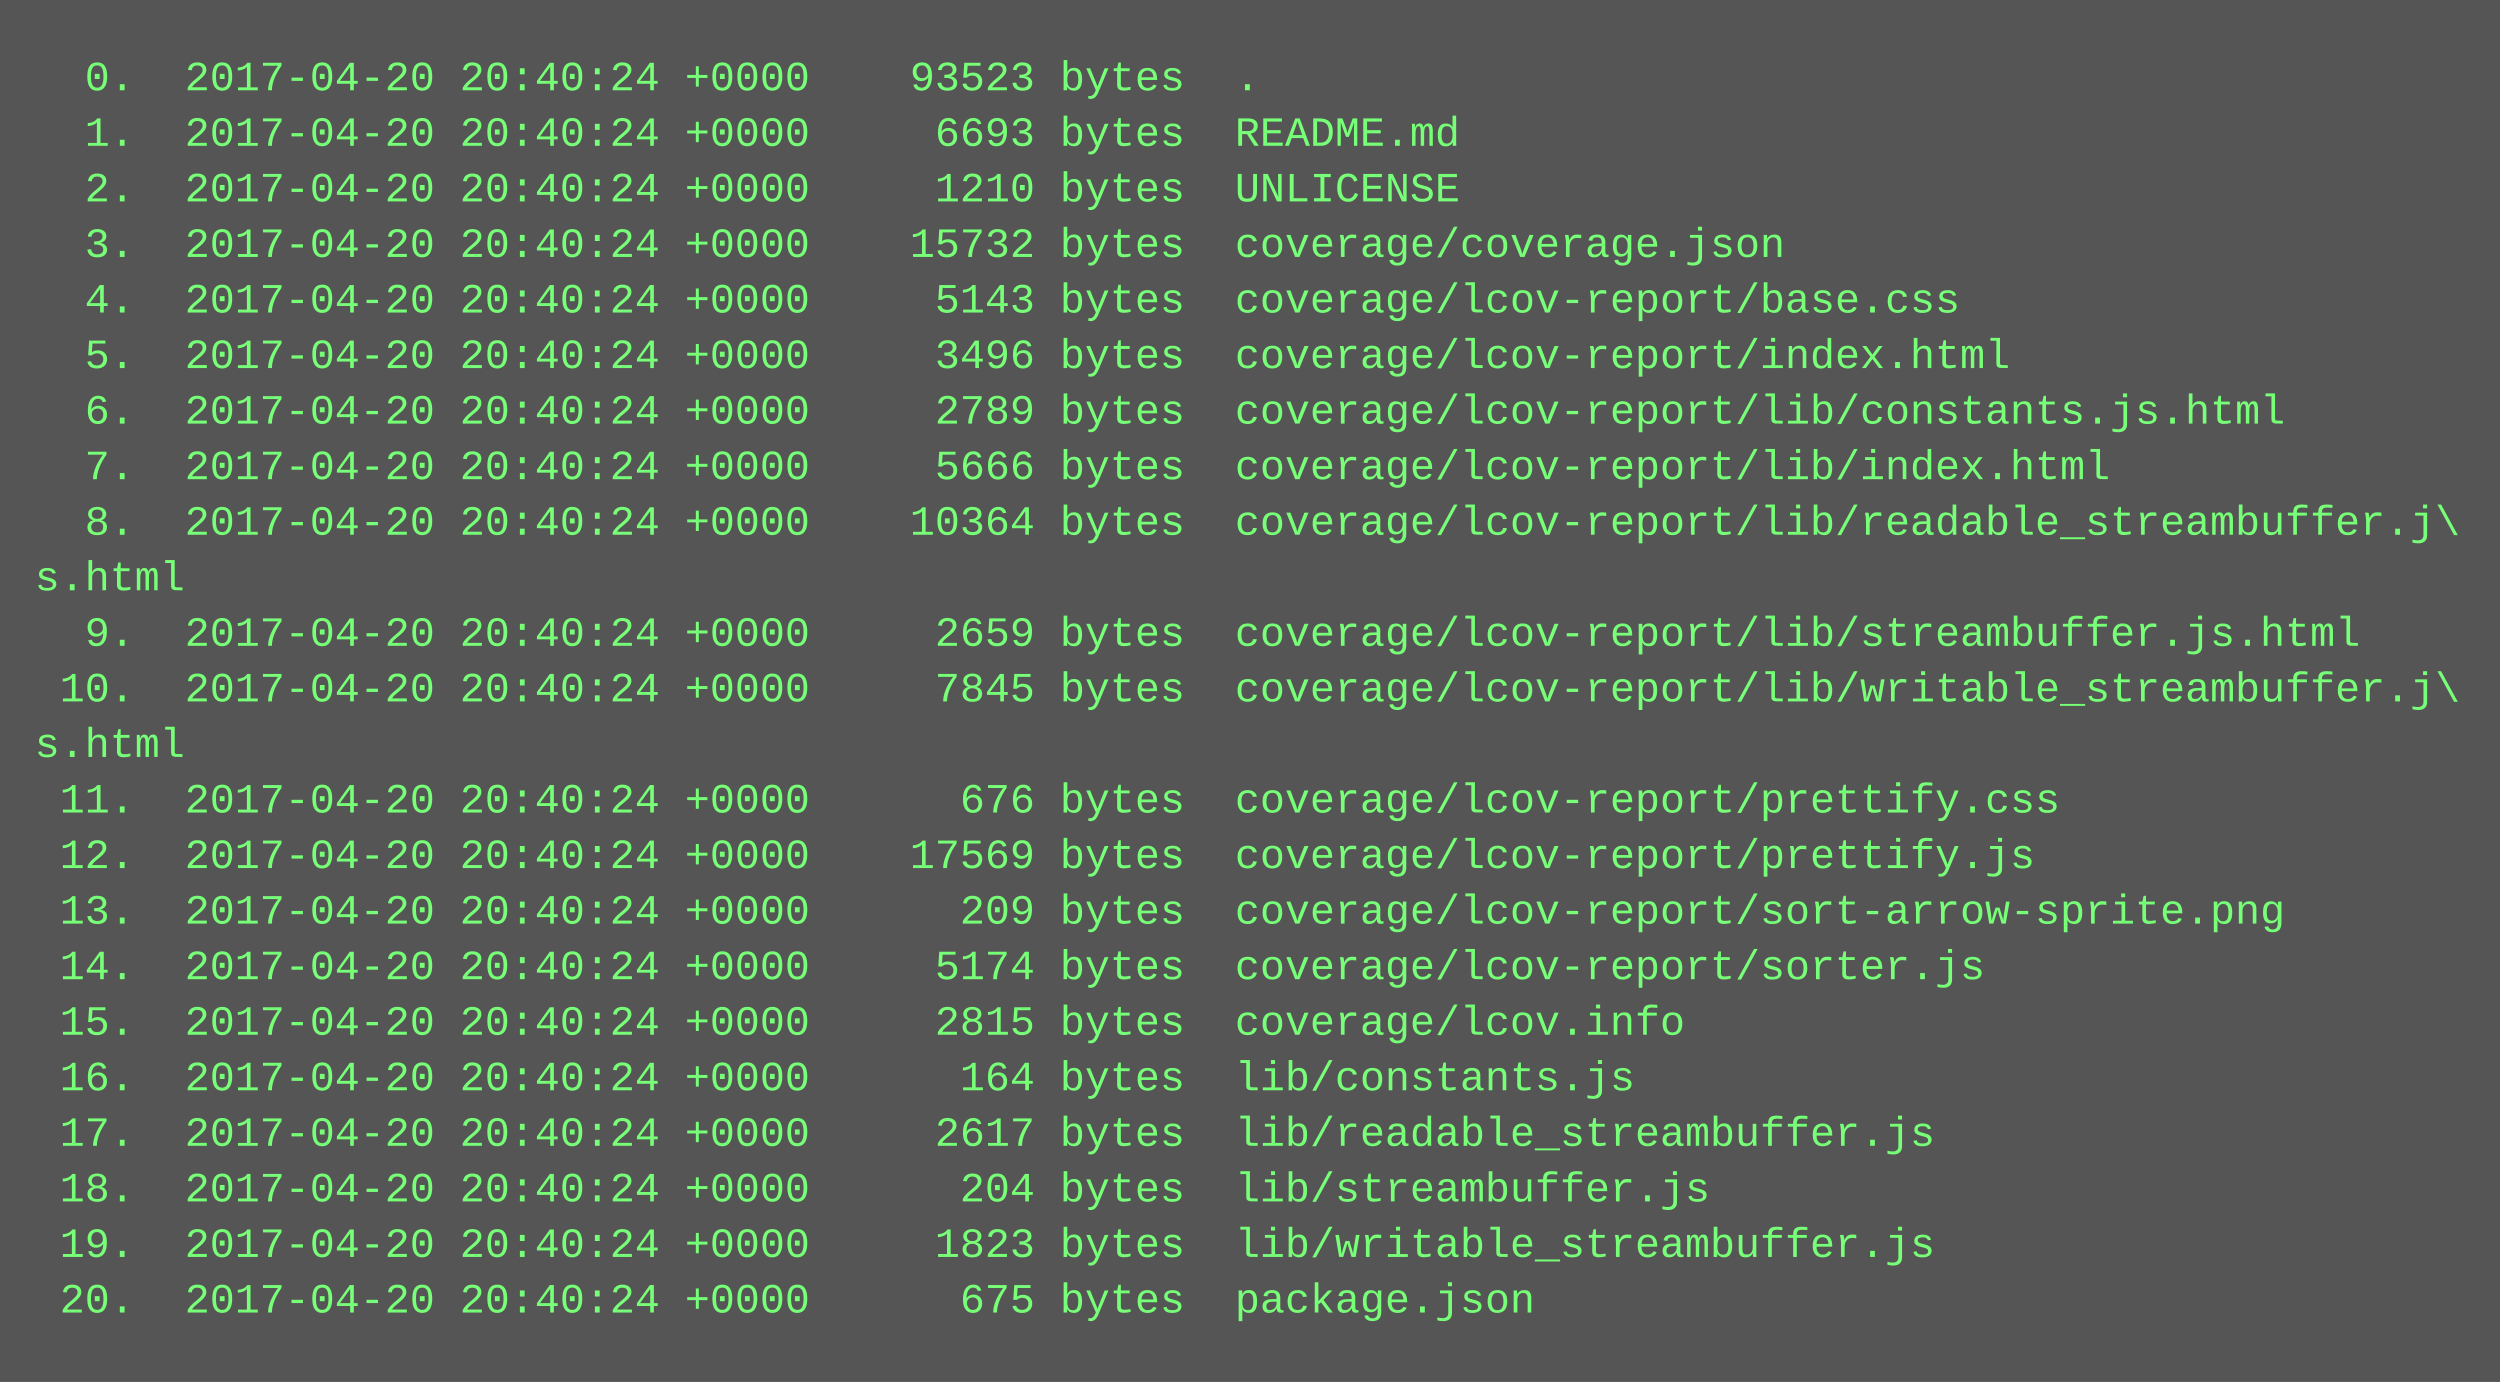
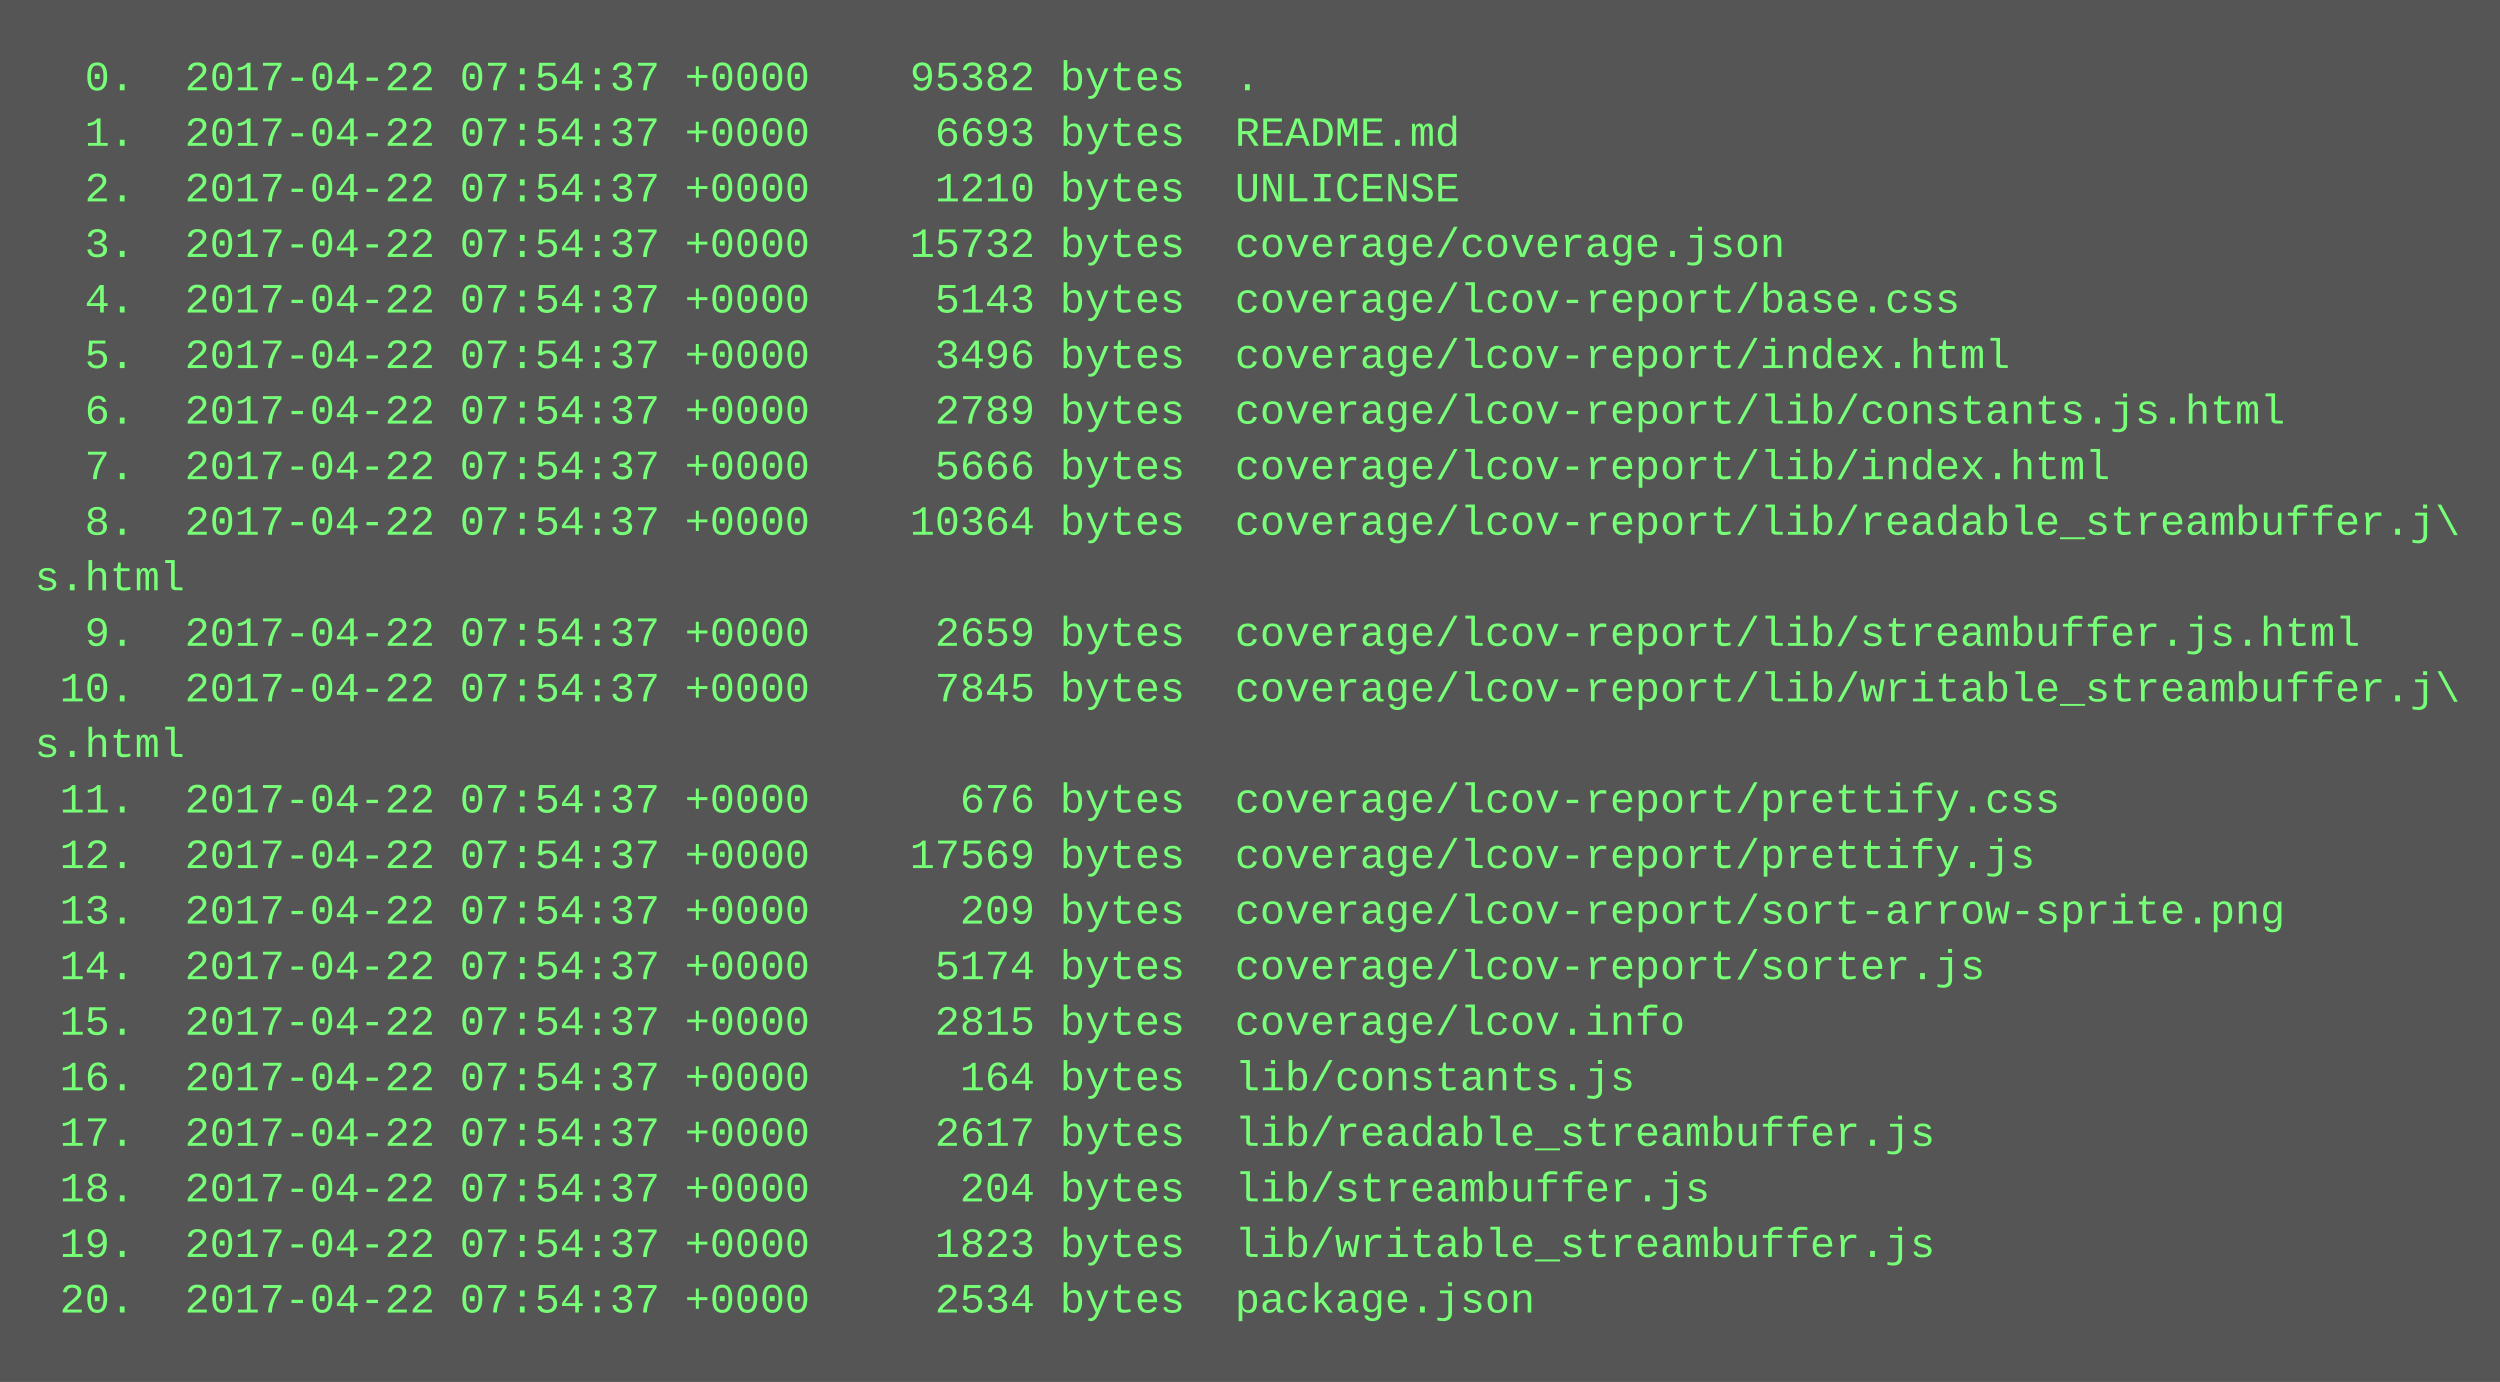
<svg xmlns="http://www.w3.org/2000/svg" height="398" width="720">
  <rect height="398" fill="#555" width="720" />
  <text fill="#7f7" font-family="Courier New" font-size="12" xml:space="preserve">
-     <tspan x="10" y="26">  0.  2017-04-20 20:40:24 +0000    93523 bytes  .</tspan>
-     <tspan x="10" y="42">  1.  2017-04-20 20:40:24 +0000     6693 bytes  README.md</tspan>
-     <tspan x="10" y="58">  2.  2017-04-20 20:40:24 +0000     1210 bytes  UNLICENSE</tspan>
-     <tspan x="10" y="74">  3.  2017-04-20 20:40:24 +0000    15732 bytes  coverage/coverage.json</tspan>
-     <tspan x="10" y="90">  4.  2017-04-20 20:40:24 +0000     5143 bytes  coverage/lcov-report/base.css</tspan>
-     <tspan x="10" y="106">  5.  2017-04-20 20:40:24 +0000     3496 bytes  coverage/lcov-report/index.html</tspan>
-     <tspan x="10" y="122">  6.  2017-04-20 20:40:24 +0000     2789 bytes  coverage/lcov-report/lib/constants.js.html</tspan>
-     <tspan x="10" y="138">  7.  2017-04-20 20:40:24 +0000     5666 bytes  coverage/lcov-report/lib/index.html</tspan>
-     <tspan x="10" y="154">  8.  2017-04-20 20:40:24 +0000    10364 bytes  coverage/lcov-report/lib/readable_streambuffer.j\</tspan>
+     <tspan x="10" y="26">  0.  2017-04-22 07:54:37 +0000    95382 bytes  .</tspan>
+     <tspan x="10" y="42">  1.  2017-04-22 07:54:37 +0000     6693 bytes  README.md</tspan>
+     <tspan x="10" y="58">  2.  2017-04-22 07:54:37 +0000     1210 bytes  UNLICENSE</tspan>
+     <tspan x="10" y="74">  3.  2017-04-22 07:54:37 +0000    15732 bytes  coverage/coverage.json</tspan>
+     <tspan x="10" y="90">  4.  2017-04-22 07:54:37 +0000     5143 bytes  coverage/lcov-report/base.css</tspan>
+     <tspan x="10" y="106">  5.  2017-04-22 07:54:37 +0000     3496 bytes  coverage/lcov-report/index.html</tspan>
+     <tspan x="10" y="122">  6.  2017-04-22 07:54:37 +0000     2789 bytes  coverage/lcov-report/lib/constants.js.html</tspan>
+     <tspan x="10" y="138">  7.  2017-04-22 07:54:37 +0000     5666 bytes  coverage/lcov-report/lib/index.html</tspan>
+     <tspan x="10" y="154">  8.  2017-04-22 07:54:37 +0000    10364 bytes  coverage/lcov-report/lib/readable_streambuffer.j\</tspan>
    <tspan x="10" y="170">s.html</tspan>
-     <tspan x="10" y="186">  9.  2017-04-20 20:40:24 +0000     2659 bytes  coverage/lcov-report/lib/streambuffer.js.html</tspan>
-     <tspan x="10" y="202"> 10.  2017-04-20 20:40:24 +0000     7845 bytes  coverage/lcov-report/lib/writable_streambuffer.j\</tspan>
+     <tspan x="10" y="186">  9.  2017-04-22 07:54:37 +0000     2659 bytes  coverage/lcov-report/lib/streambuffer.js.html</tspan>
+     <tspan x="10" y="202"> 10.  2017-04-22 07:54:37 +0000     7845 bytes  coverage/lcov-report/lib/writable_streambuffer.j\</tspan>
    <tspan x="10" y="218">s.html</tspan>
-     <tspan x="10" y="234"> 11.  2017-04-20 20:40:24 +0000      676 bytes  coverage/lcov-report/prettify.css</tspan>
-     <tspan x="10" y="250"> 12.  2017-04-20 20:40:24 +0000    17569 bytes  coverage/lcov-report/prettify.js</tspan>
-     <tspan x="10" y="266"> 13.  2017-04-20 20:40:24 +0000      209 bytes  coverage/lcov-report/sort-arrow-sprite.png</tspan>
-     <tspan x="10" y="282"> 14.  2017-04-20 20:40:24 +0000     5174 bytes  coverage/lcov-report/sorter.js</tspan>
-     <tspan x="10" y="298"> 15.  2017-04-20 20:40:24 +0000     2815 bytes  coverage/lcov.info</tspan>
-     <tspan x="10" y="314"> 16.  2017-04-20 20:40:24 +0000      164 bytes  lib/constants.js</tspan>
-     <tspan x="10" y="330"> 17.  2017-04-20 20:40:24 +0000     2617 bytes  lib/readable_streambuffer.js</tspan>
-     <tspan x="10" y="346"> 18.  2017-04-20 20:40:24 +0000      204 bytes  lib/streambuffer.js</tspan>
-     <tspan x="10" y="362"> 19.  2017-04-20 20:40:24 +0000     1823 bytes  lib/writable_streambuffer.js</tspan>
-     <tspan x="10" y="378"> 20.  2017-04-20 20:40:24 +0000      675 bytes  package.json</tspan>
+     <tspan x="10" y="234"> 11.  2017-04-22 07:54:37 +0000      676 bytes  coverage/lcov-report/prettify.css</tspan>
+     <tspan x="10" y="250"> 12.  2017-04-22 07:54:37 +0000    17569 bytes  coverage/lcov-report/prettify.js</tspan>
+     <tspan x="10" y="266"> 13.  2017-04-22 07:54:37 +0000      209 bytes  coverage/lcov-report/sort-arrow-sprite.png</tspan>
+     <tspan x="10" y="282"> 14.  2017-04-22 07:54:37 +0000     5174 bytes  coverage/lcov-report/sorter.js</tspan>
+     <tspan x="10" y="298"> 15.  2017-04-22 07:54:37 +0000     2815 bytes  coverage/lcov.info</tspan>
+     <tspan x="10" y="314"> 16.  2017-04-22 07:54:37 +0000      164 bytes  lib/constants.js</tspan>
+     <tspan x="10" y="330"> 17.  2017-04-22 07:54:37 +0000     2617 bytes  lib/readable_streambuffer.js</tspan>
+     <tspan x="10" y="346"> 18.  2017-04-22 07:54:37 +0000      204 bytes  lib/streambuffer.js</tspan>
+     <tspan x="10" y="362"> 19.  2017-04-22 07:54:37 +0000     1823 bytes  lib/writable_streambuffer.js</tspan>
+     <tspan x="10" y="378"> 20.  2017-04-22 07:54:37 +0000     2534 bytes  package.json</tspan>
  </text>
</svg>
